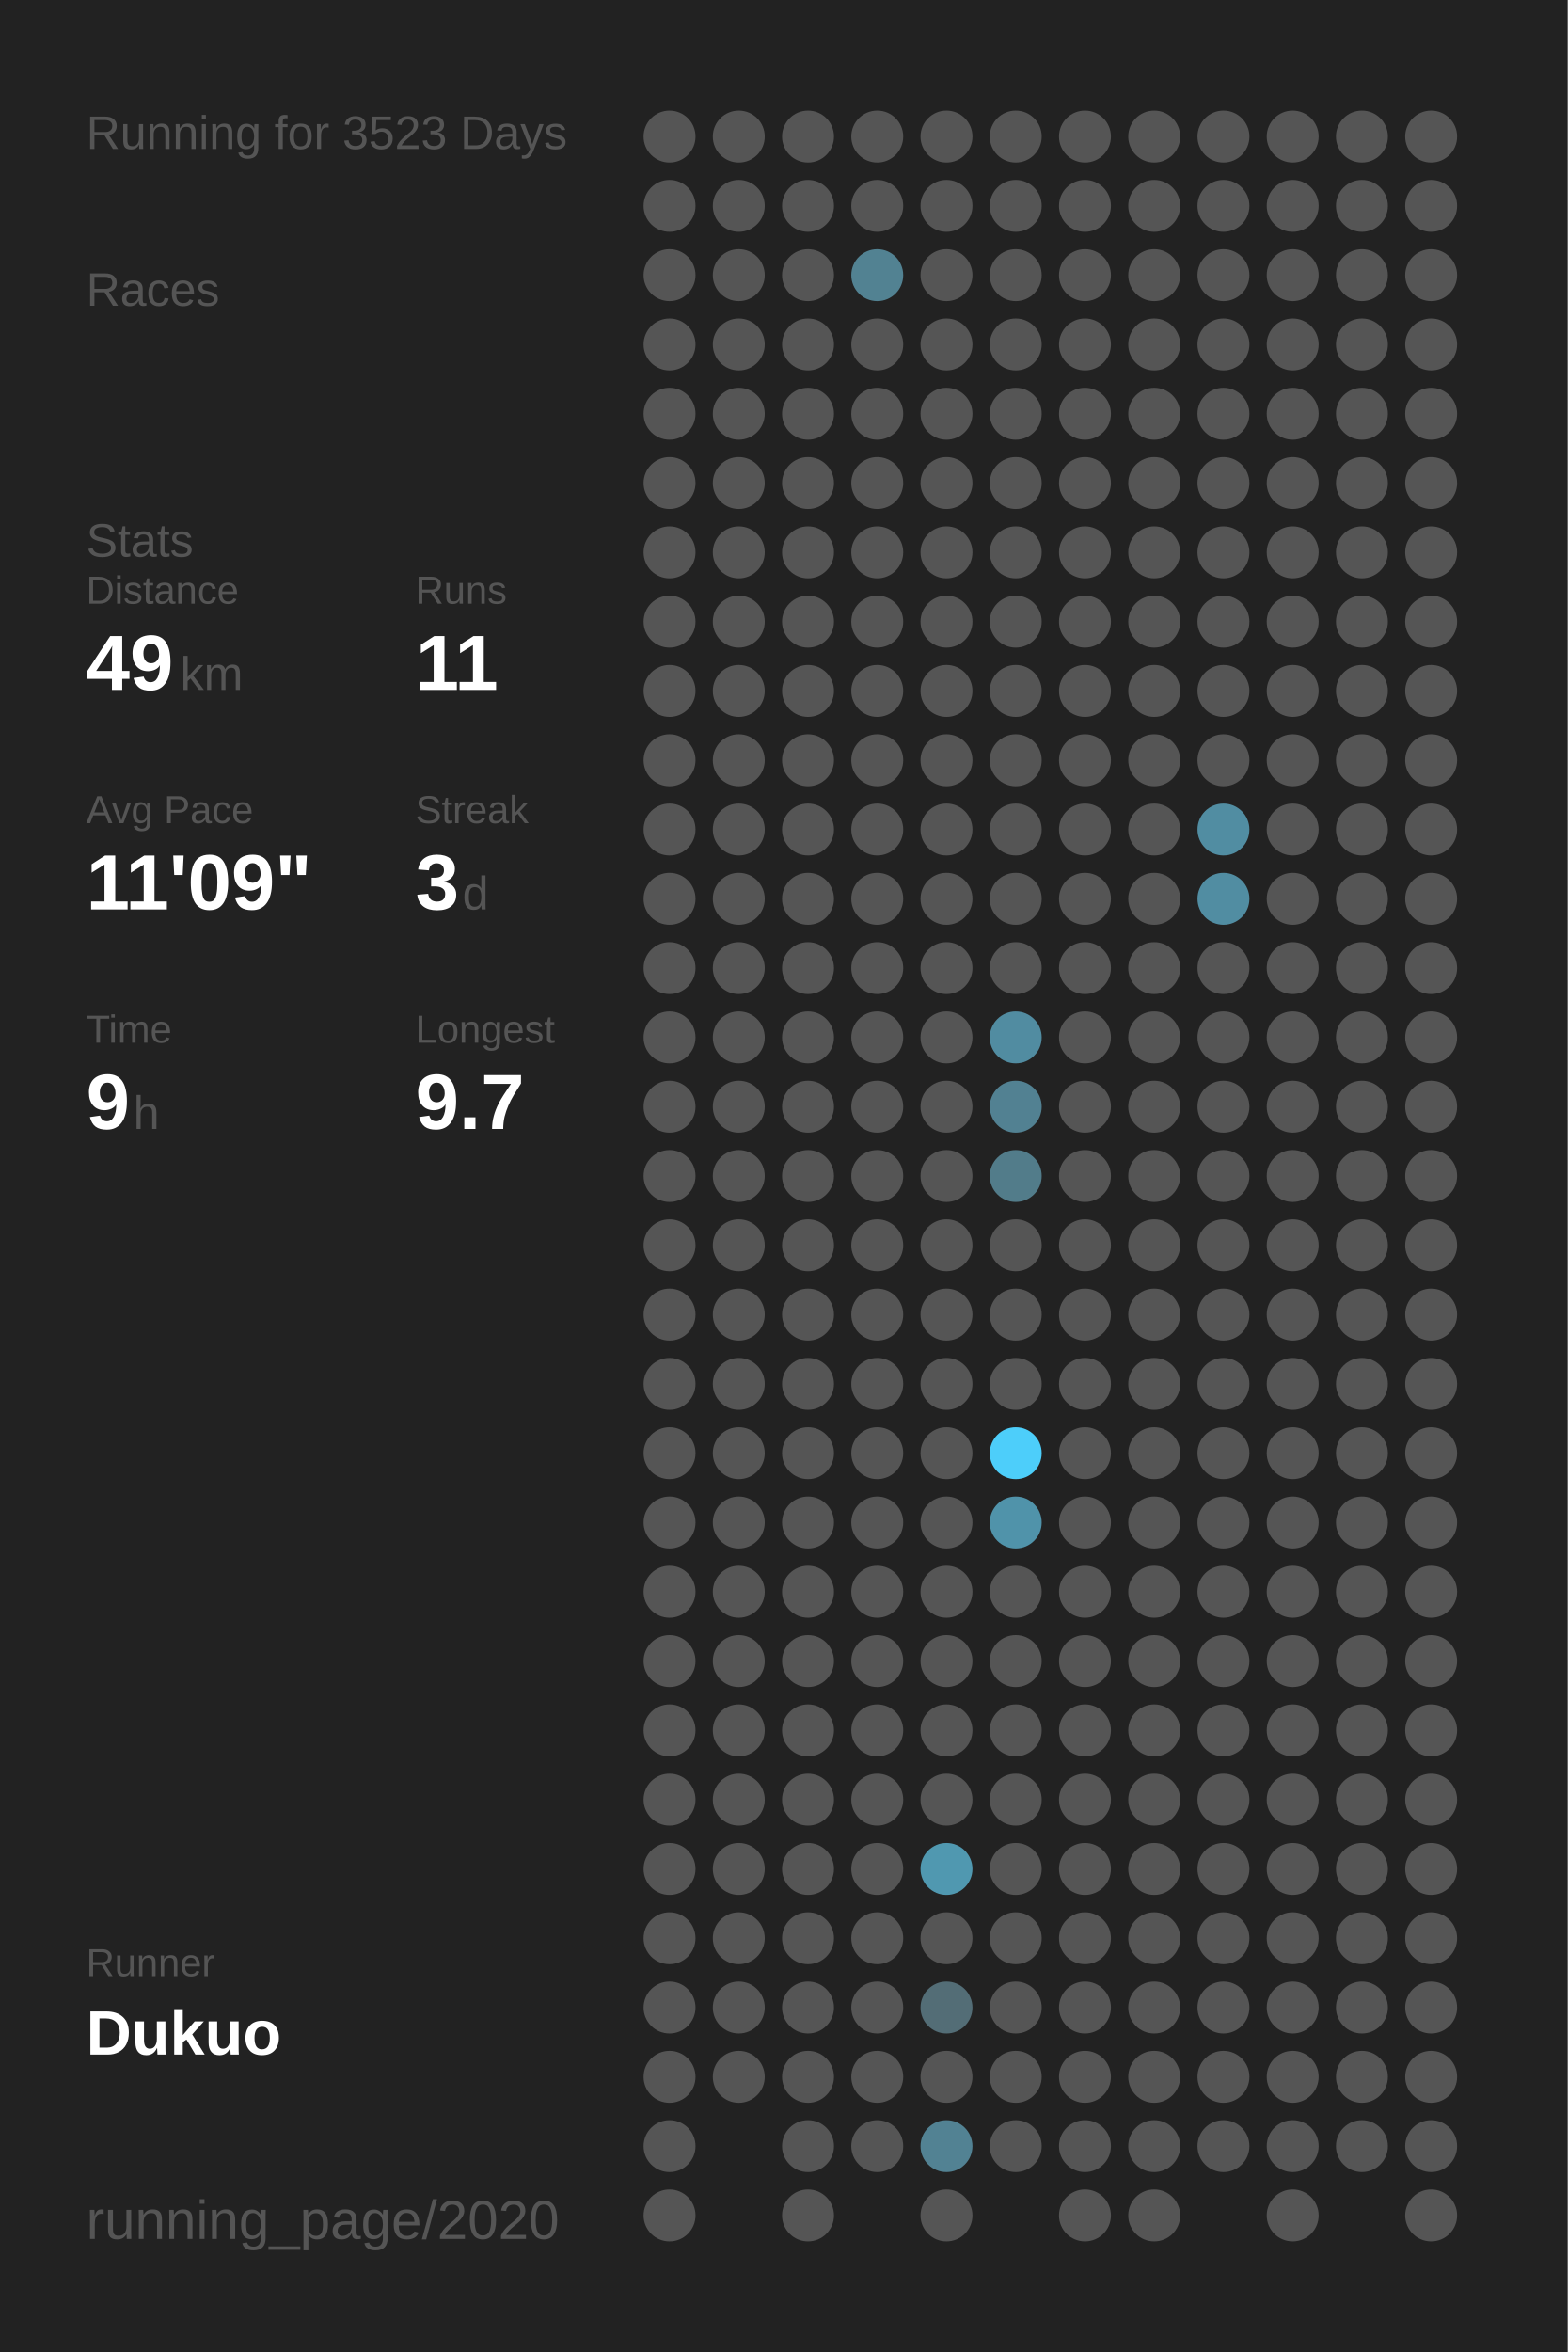
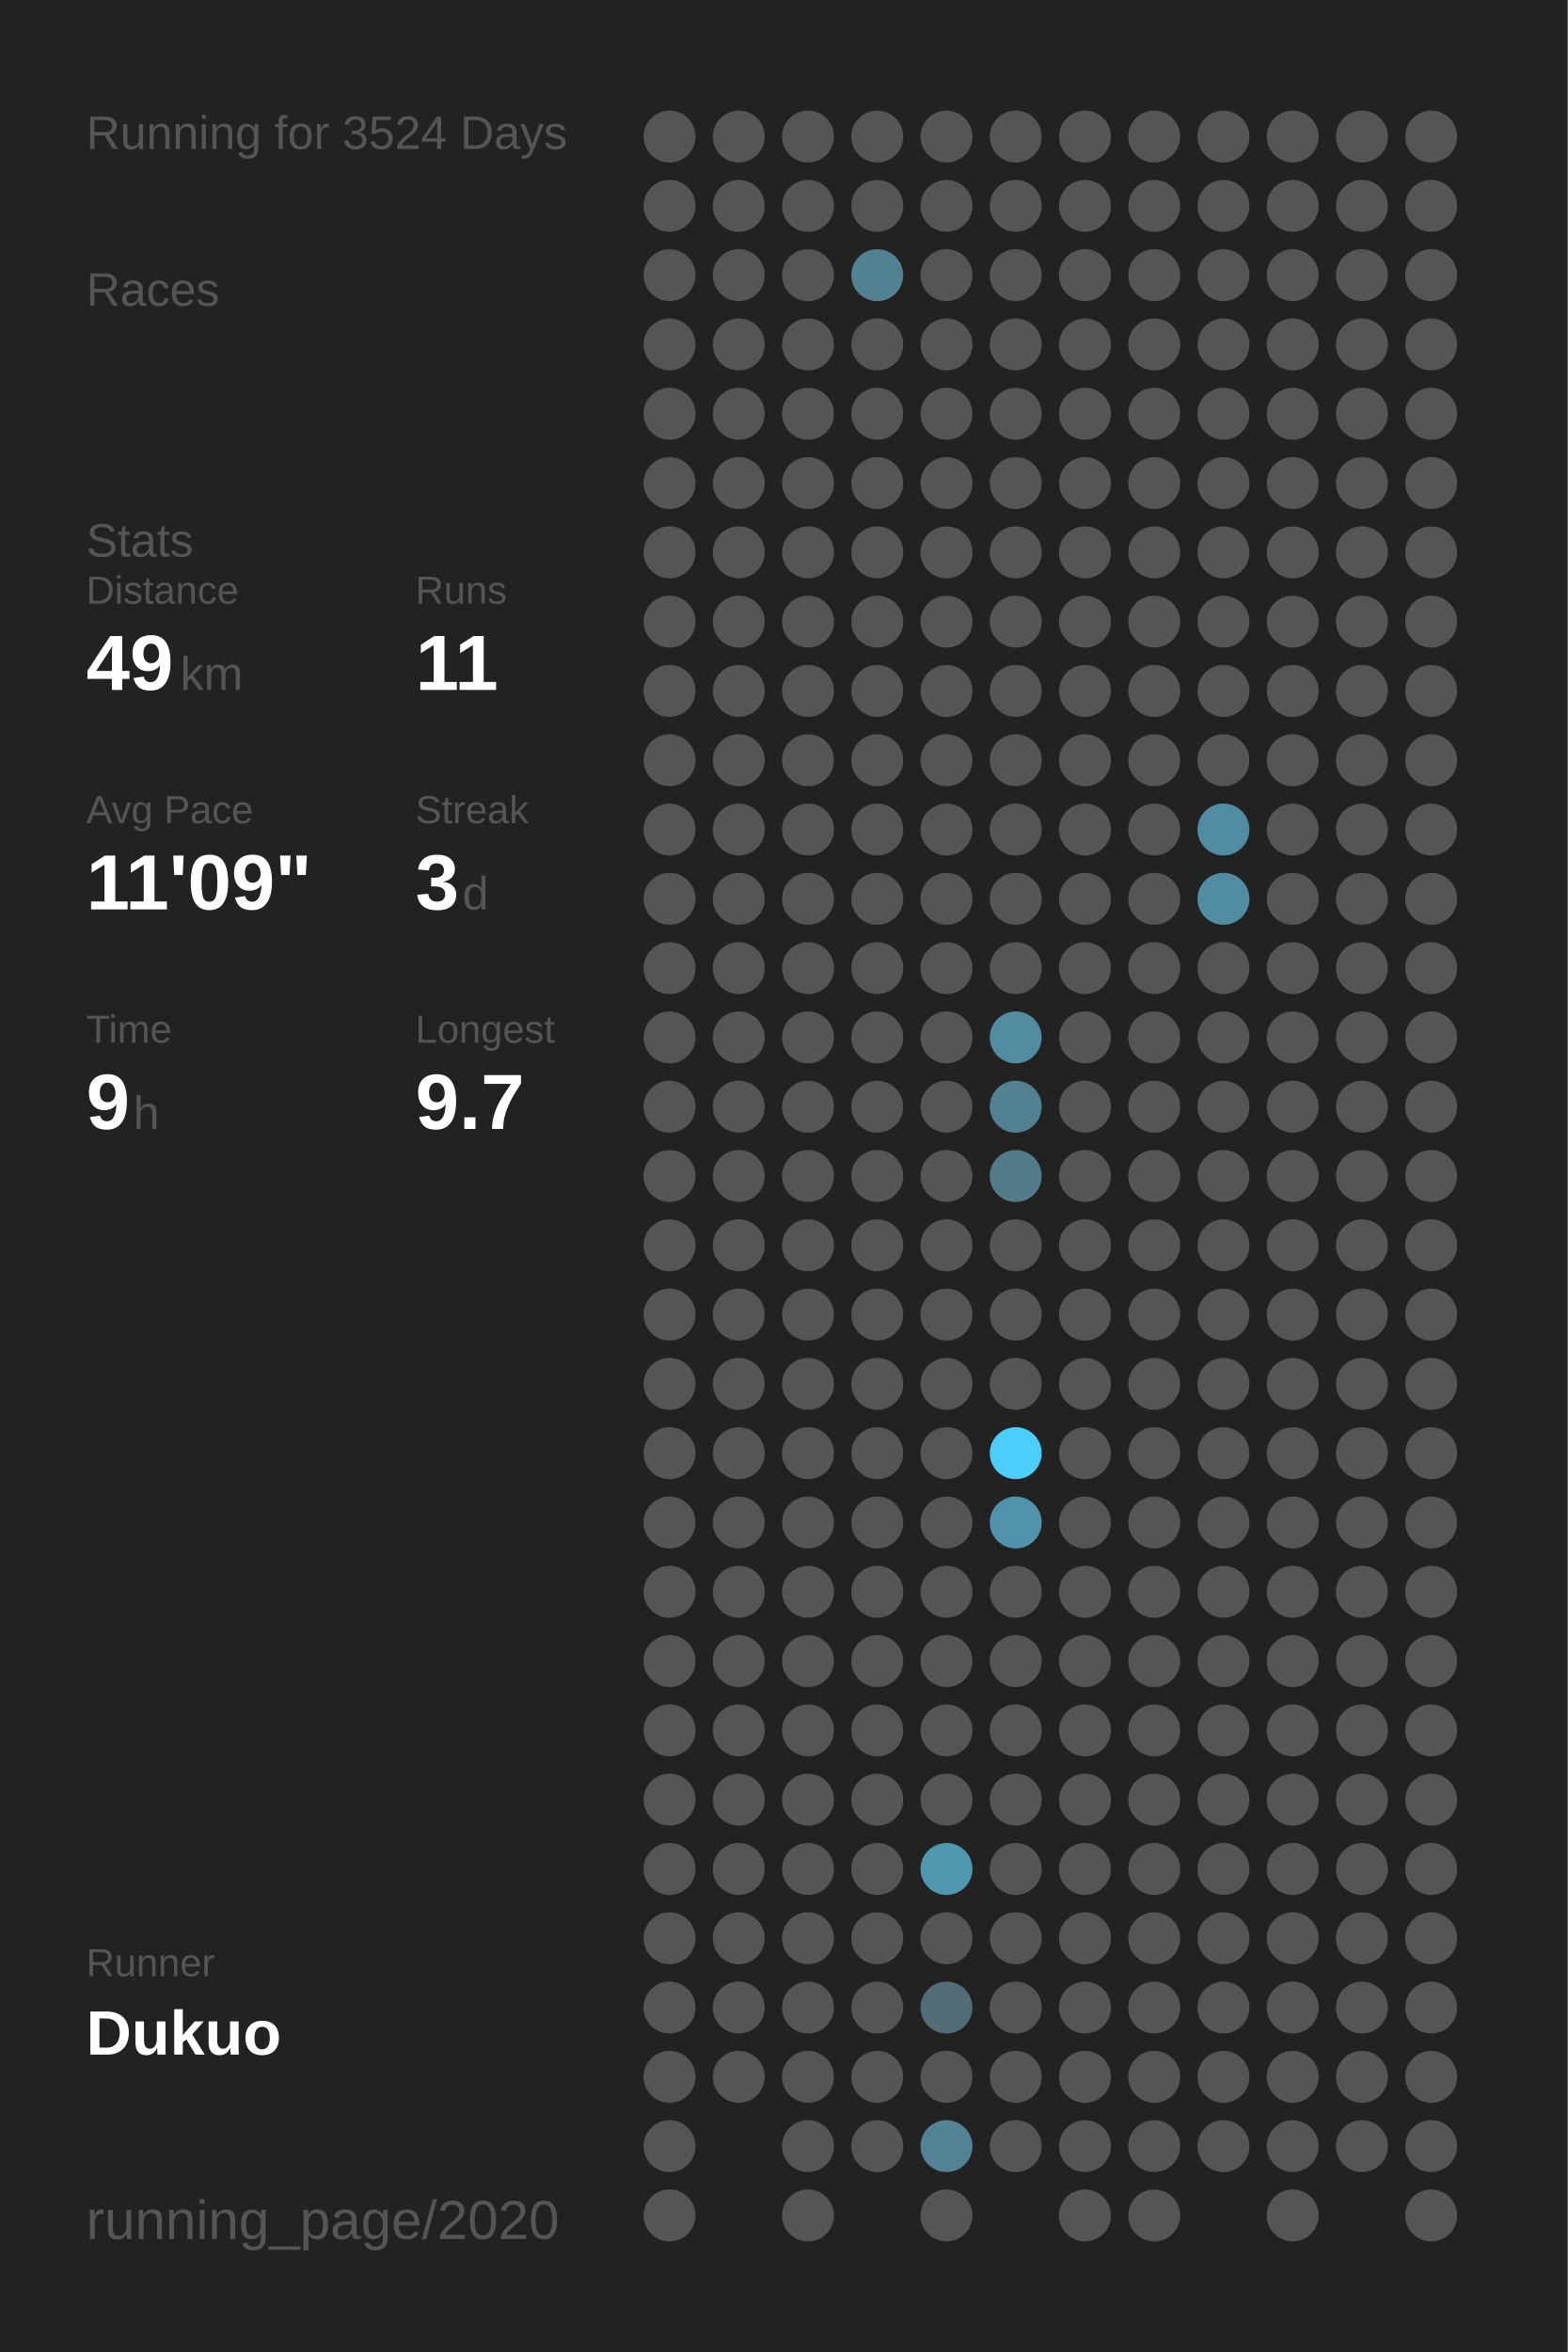
<svg xmlns="http://www.w3.org/2000/svg" baseProfile="full" height="300mm" version="1.1" viewBox="0,0,200,300" width="200mm">
  <defs />
  <rect fill="#222222" height="300" width="200" x="0" y="0" />
-   <text fill="#555555" style="font-size:6px; font-family:Arial;" x="11" y="19">Running for 3523 Days</text>
+   <text fill="#555555" style="font-size:6px; font-family:Arial;" x="11" y="19">Running for 3524 Days</text>
  <text fill="#555555" style="font-size:6px; font-family:Arial;" x="11" y="39">Races</text>
  <text fill="#555555" style="font-size:6px; font-family:Arial;" x="11" y="71">Stats</text>
  <text fill="#555555" style="font-size:5px; font-family:Arial;" x="11" y="77">Distance</text>
  <text fill="#FFFFFF" style="font-size:10px; font-family:Arial; font-weight:bold;" x="11" y="88">49</text>
  <text fill="#555555" style="font-size:6px; font-family:Arial;" x="23" y="88">km</text>
  <text fill="#555555" style="font-size:5px; font-family:Arial;" x="53" y="77">Runs</text>
  <text fill="#FFFFFF" style="font-size:10px; font-family:Arial; font-weight:bold;" x="53" y="88">11</text>
  <text fill="#555555" style="font-size:5px; font-family:Arial;" x="11" y="105">Avg Pace</text>
  <text fill="#FFFFFF" style="font-size:10px; font-family:Arial; font-weight:bold;" x="11" y="116">11'09"</text>
  <text fill="#555555" style="font-size:5px; font-family:Arial;" x="53" y="105">Streak</text>
  <text fill="#FFFFFF" style="font-size:10px; font-family:Arial; font-weight:bold;" x="53" y="116">3</text>
  <text fill="#555555" style="font-size:6px; font-family:Arial;" x="59" y="116">d</text>
  <text fill="#555555" style="font-size:5px; font-family:Arial;" x="11" y="133">Time</text>
  <text fill="#FFFFFF" style="font-size:10px; font-family:Arial; font-weight:bold;" x="11" y="144">9</text>
  <text fill="#555555" style="font-size:6px; font-family:Arial;" x="17" y="144">h</text>
  <text fill="#555555" style="font-size:5px; font-family:Arial;" x="53" y="133">Longest</text>
  <text fill="#FFFFFF" style="font-size:10px; font-family:Arial; font-weight:bold;" x="53" y="144">9.7</text>
  <text fill="#555555" style="font-size:5px; font-family:Arial;" x="11" y="252.065">Runner</text>
  <text fill="#FFFFFF" style="font-size:8px; font-family:Arial; font-weight:bold;" x="11" y="262.065">Dukuo</text>
  <text fill="#555555" style="font-size:7px; font-family:Arial;" x="11" y="285.581">running_page/2020</text>
  <circle cx="85.417" cy="17.419" fill="#555555" r="3.312" />
  <circle cx="85.417" cy="26.258" fill="#555555" r="3.312" />
  <circle cx="85.417" cy="35.097" fill="#555555" r="3.312" />
  <circle cx="85.417" cy="43.935" fill="#555555" r="3.312" />
  <circle cx="85.417" cy="52.774" fill="#555555" r="3.312" />
  <circle cx="85.417" cy="61.613" fill="#555555" r="3.312" />
  <circle cx="85.417" cy="70.452" fill="#555555" r="3.312" />
  <circle cx="85.417" cy="79.29" fill="#555555" r="3.312" />
  <circle cx="85.417" cy="88.129" fill="#555555" r="3.312" />
  <circle cx="85.417" cy="96.968" fill="#555555" r="3.312" />
  <circle cx="85.417" cy="105.806" fill="#555555" r="3.312" />
  <circle cx="85.417" cy="114.645" fill="#555555" r="3.312" />
  <circle cx="85.417" cy="123.484" fill="#555555" r="3.312" />
  <circle cx="85.417" cy="132.323" fill="#555555" r="3.312" />
  <circle cx="85.417" cy="141.161" fill="#555555" r="3.312" />
  <circle cx="85.417" cy="150" fill="#555555" r="3.312" />
  <circle cx="85.417" cy="158.839" fill="#555555" r="3.312" />
  <circle cx="85.417" cy="167.677" fill="#555555" r="3.312" />
  <circle cx="85.417" cy="176.516" fill="#555555" r="3.312" />
  <circle cx="85.417" cy="185.355" fill="#555555" r="3.312" />
  <circle cx="85.417" cy="194.194" fill="#555555" r="3.312" />
  <circle cx="85.417" cy="203.032" fill="#555555" r="3.312" />
  <circle cx="85.417" cy="211.871" fill="#555555" r="3.312" />
  <circle cx="85.417" cy="220.71" fill="#555555" r="3.312" />
  <circle cx="85.417" cy="229.548" fill="#555555" r="3.312" />
  <circle cx="85.417" cy="238.387" fill="#555555" r="3.312" />
  <circle cx="85.417" cy="247.226" fill="#555555" r="3.312" />
  <circle cx="85.417" cy="256.065" fill="#555555" r="3.312" />
  <circle cx="85.417" cy="264.903" fill="#555555" r="3.312" />
  <circle cx="85.417" cy="273.742" fill="#555555" r="3.312" />
  <circle cx="85.417" cy="282.581" fill="#555555" r="3.312" />
  <circle cx="94.25" cy="17.419" fill="#555555" r="3.312" />
  <circle cx="94.25" cy="26.258" fill="#555555" r="3.312" />
  <circle cx="94.25" cy="35.097" fill="#555555" r="3.312" />
  <circle cx="94.25" cy="43.935" fill="#555555" r="3.312" />
  <circle cx="94.25" cy="52.774" fill="#555555" r="3.312" />
  <circle cx="94.25" cy="61.613" fill="#555555" r="3.312" />
  <circle cx="94.25" cy="70.452" fill="#555555" r="3.312" />
  <circle cx="94.25" cy="79.29" fill="#555555" r="3.312" />
  <circle cx="94.25" cy="88.129" fill="#555555" r="3.312" />
  <circle cx="94.25" cy="96.968" fill="#555555" r="3.312" />
  <circle cx="94.25" cy="105.806" fill="#555555" r="3.312" />
  <circle cx="94.25" cy="114.645" fill="#555555" r="3.312" />
  <circle cx="94.25" cy="123.484" fill="#555555" r="3.312" />
  <circle cx="94.25" cy="132.323" fill="#555555" r="3.312" />
  <circle cx="94.25" cy="141.161" fill="#555555" r="3.312" />
  <circle cx="94.25" cy="150" fill="#555555" r="3.312" />
  <circle cx="94.25" cy="158.839" fill="#555555" r="3.312" />
  <circle cx="94.25" cy="167.677" fill="#555555" r="3.312" />
  <circle cx="94.25" cy="176.516" fill="#555555" r="3.312" />
  <circle cx="94.25" cy="185.355" fill="#555555" r="3.312" />
  <circle cx="94.25" cy="194.194" fill="#555555" r="3.312" />
  <circle cx="94.25" cy="203.032" fill="#555555" r="3.312" />
  <circle cx="94.25" cy="211.871" fill="#555555" r="3.312" />
  <circle cx="94.25" cy="220.71" fill="#555555" r="3.312" />
  <circle cx="94.25" cy="229.548" fill="#555555" r="3.312" />
  <circle cx="94.25" cy="238.387" fill="#555555" r="3.312" />
  <circle cx="94.25" cy="247.226" fill="#555555" r="3.312" />
  <circle cx="94.25" cy="256.065" fill="#555555" r="3.312" />
  <circle cx="94.25" cy="264.903" fill="#555555" r="3.312" />
  <circle cx="103.083" cy="17.419" fill="#555555" r="3.312" />
  <circle cx="103.083" cy="26.258" fill="#555555" r="3.312" />
  <circle cx="103.083" cy="35.097" fill="#555555" r="3.312" />
  <circle cx="103.083" cy="43.935" fill="#555555" r="3.312" />
  <circle cx="103.083" cy="52.774" fill="#555555" r="3.312" />
  <circle cx="103.083" cy="61.613" fill="#555555" r="3.312" />
  <circle cx="103.083" cy="70.452" fill="#555555" r="3.312" />
  <circle cx="103.083" cy="79.29" fill="#555555" r="3.312" />
  <circle cx="103.083" cy="88.129" fill="#555555" r="3.312" />
  <circle cx="103.083" cy="96.968" fill="#555555" r="3.312" />
  <circle cx="103.083" cy="105.806" fill="#555555" r="3.312" />
  <circle cx="103.083" cy="114.645" fill="#555555" r="3.312" />
  <circle cx="103.083" cy="123.484" fill="#555555" r="3.312" />
  <circle cx="103.083" cy="132.323" fill="#555555" r="3.312" />
  <circle cx="103.083" cy="141.161" fill="#555555" r="3.312" />
  <circle cx="103.083" cy="150" fill="#555555" r="3.312" />
  <circle cx="103.083" cy="158.839" fill="#555555" r="3.312" />
  <circle cx="103.083" cy="167.677" fill="#555555" r="3.312" />
  <circle cx="103.083" cy="176.516" fill="#555555" r="3.312" />
  <circle cx="103.083" cy="185.355" fill="#555555" r="3.312" />
  <circle cx="103.083" cy="194.194" fill="#555555" r="3.312" />
  <circle cx="103.083" cy="203.032" fill="#555555" r="3.312" />
  <circle cx="103.083" cy="211.871" fill="#555555" r="3.312" />
  <circle cx="103.083" cy="220.71" fill="#555555" r="3.312" />
  <circle cx="103.083" cy="229.548" fill="#555555" r="3.312" />
  <circle cx="103.083" cy="238.387" fill="#555555" r="3.312" />
  <circle cx="103.083" cy="247.226" fill="#555555" r="3.312" />
  <circle cx="103.083" cy="256.065" fill="#555555" r="3.312" />
  <circle cx="103.083" cy="264.903" fill="#555555" r="3.312" />
  <circle cx="103.083" cy="273.742" fill="#555555" r="3.312" />
  <circle cx="103.083" cy="282.581" fill="#555555" r="3.312" />
  <circle cx="111.917" cy="17.419" fill="#555555" r="3.312" />
  <circle cx="111.917" cy="26.258" fill="#555555" r="3.312" />
  <circle cx="111.917" cy="35.097" fill="#528292" r="3.312" />
  <circle cx="111.917" cy="43.935" fill="#555555" r="3.312" />
  <circle cx="111.917" cy="52.774" fill="#555555" r="3.312" />
  <circle cx="111.917" cy="61.613" fill="#555555" r="3.312" />
  <circle cx="111.917" cy="70.452" fill="#555555" r="3.312" />
  <circle cx="111.917" cy="79.29" fill="#555555" r="3.312" />
  <circle cx="111.917" cy="88.129" fill="#555555" r="3.312" />
  <circle cx="111.917" cy="96.968" fill="#555555" r="3.312" />
  <circle cx="111.917" cy="105.806" fill="#555555" r="3.312" />
  <circle cx="111.917" cy="114.645" fill="#555555" r="3.312" />
  <circle cx="111.917" cy="123.484" fill="#555555" r="3.312" />
  <circle cx="111.917" cy="132.323" fill="#555555" r="3.312" />
  <circle cx="111.917" cy="141.161" fill="#555555" r="3.312" />
  <circle cx="111.917" cy="150" fill="#555555" r="3.312" />
  <circle cx="111.917" cy="158.839" fill="#555555" r="3.312" />
  <circle cx="111.917" cy="167.677" fill="#555555" r="3.312" />
  <circle cx="111.917" cy="176.516" fill="#555555" r="3.312" />
  <circle cx="111.917" cy="185.355" fill="#555555" r="3.312" />
  <circle cx="111.917" cy="194.194" fill="#555555" r="3.312" />
  <circle cx="111.917" cy="203.032" fill="#555555" r="3.312" />
  <circle cx="111.917" cy="211.871" fill="#555555" r="3.312" />
  <circle cx="111.917" cy="220.71" fill="#555555" r="3.312" />
  <circle cx="111.917" cy="229.548" fill="#555555" r="3.312" />
  <circle cx="111.917" cy="238.387" fill="#555555" r="3.312" />
  <circle cx="111.917" cy="247.226" fill="#555555" r="3.312" />
  <circle cx="111.917" cy="256.065" fill="#555555" r="3.312" />
  <circle cx="111.917" cy="264.903" fill="#555555" r="3.312" />
  <circle cx="111.917" cy="273.742" fill="#555555" r="3.312" />
  <circle cx="120.75" cy="17.419" fill="#555555" r="3.312" />
  <circle cx="120.75" cy="26.258" fill="#555555" r="3.312" />
  <circle cx="120.75" cy="35.097" fill="#555555" r="3.312" />
  <circle cx="120.75" cy="43.935" fill="#555555" r="3.312" />
  <circle cx="120.75" cy="52.774" fill="#555555" r="3.312" />
  <circle cx="120.75" cy="61.613" fill="#555555" r="3.312" />
  <circle cx="120.75" cy="70.452" fill="#555555" r="3.312" />
  <circle cx="120.75" cy="79.29" fill="#555555" r="3.312" />
  <circle cx="120.75" cy="88.129" fill="#555555" r="3.312" />
  <circle cx="120.75" cy="96.968" fill="#555555" r="3.312" />
  <circle cx="120.75" cy="105.806" fill="#555555" r="3.312" />
  <circle cx="120.75" cy="114.645" fill="#555555" r="3.312" />
  <circle cx="120.75" cy="123.484" fill="#555555" r="3.312" />
  <circle cx="120.75" cy="132.323" fill="#555555" r="3.312" />
  <circle cx="120.75" cy="141.161" fill="#555555" r="3.312" />
  <circle cx="120.75" cy="150" fill="#555555" r="3.312" />
  <circle cx="120.75" cy="158.839" fill="#555555" r="3.312" />
  <circle cx="120.75" cy="167.677" fill="#555555" r="3.312" />
  <circle cx="120.75" cy="176.516" fill="#555555" r="3.312" />
  <circle cx="120.75" cy="185.355" fill="#555555" r="3.312" />
  <circle cx="120.75" cy="194.194" fill="#555555" r="3.312" />
  <circle cx="120.75" cy="203.032" fill="#555555" r="3.312" />
  <circle cx="120.75" cy="211.871" fill="#555555" r="3.312" />
  <circle cx="120.75" cy="220.71" fill="#555555" r="3.312" />
  <circle cx="120.75" cy="229.548" fill="#555555" r="3.312" />
  <circle cx="120.75" cy="238.387" fill="#5098b0" r="3.312" />
  <circle cx="120.75" cy="247.226" fill="#555555" r="3.312" />
  <circle cx="120.75" cy="256.065" fill="#536d76" r="3.312" />
  <circle cx="120.75" cy="264.903" fill="#555555" r="3.312" />
  <circle cx="120.75" cy="273.742" fill="#528293" r="3.312" />
  <circle cx="120.75" cy="282.581" fill="#555555" r="3.312" />
  <circle cx="129.583" cy="17.419" fill="#555555" r="3.312" />
  <circle cx="129.583" cy="26.258" fill="#555555" r="3.312" />
  <circle cx="129.583" cy="35.097" fill="#555555" r="3.312" />
  <circle cx="129.583" cy="43.935" fill="#555555" r="3.312" />
  <circle cx="129.583" cy="52.774" fill="#555555" r="3.312" />
  <circle cx="129.583" cy="61.613" fill="#555555" r="3.312" />
  <circle cx="129.583" cy="70.452" fill="#555555" r="3.312" />
  <circle cx="129.583" cy="79.29" fill="#555555" r="3.312" />
  <circle cx="129.583" cy="88.129" fill="#555555" r="3.312" />
  <circle cx="129.583" cy="96.968" fill="#555555" r="3.312" />
  <circle cx="129.583" cy="105.806" fill="#555555" r="3.312" />
  <circle cx="129.583" cy="114.645" fill="#555555" r="3.312" />
  <circle cx="129.583" cy="123.484" fill="#555555" r="3.312" />
  <circle cx="129.583" cy="132.323" fill="#518ca1" r="3.312" />
  <circle cx="129.583" cy="141.161" fill="#528192" r="3.312" />
  <circle cx="129.583" cy="150" fill="#527c8a" r="3.312" />
  <circle cx="129.583" cy="158.839" fill="#555555" r="3.312" />
  <circle cx="129.583" cy="167.677" fill="#555555" r="3.312" />
  <circle cx="129.583" cy="176.516" fill="#555555" r="3.312" />
  <circle cx="129.583" cy="185.355" fill="#4dcefa" r="3.312" />
  <circle cx="129.583" cy="194.194" fill="#5093aa" r="3.312" />
  <circle cx="129.583" cy="203.032" fill="#555555" r="3.312" />
  <circle cx="129.583" cy="211.871" fill="#555555" r="3.312" />
  <circle cx="129.583" cy="220.71" fill="#555555" r="3.312" />
  <circle cx="129.583" cy="229.548" fill="#555555" r="3.312" />
  <circle cx="129.583" cy="238.387" fill="#555555" r="3.312" />
  <circle cx="129.583" cy="247.226" fill="#555555" r="3.312" />
  <circle cx="129.583" cy="256.065" fill="#555555" r="3.312" />
  <circle cx="129.583" cy="264.903" fill="#555555" r="3.312" />
  <circle cx="129.583" cy="273.742" fill="#555555" r="3.312" />
  <circle cx="138.417" cy="17.419" fill="#555555" r="3.312" />
  <circle cx="138.417" cy="26.258" fill="#555555" r="3.312" />
  <circle cx="138.417" cy="35.097" fill="#555555" r="3.312" />
  <circle cx="138.417" cy="43.935" fill="#555555" r="3.312" />
  <circle cx="138.417" cy="52.774" fill="#555555" r="3.312" />
  <circle cx="138.417" cy="61.613" fill="#555555" r="3.312" />
  <circle cx="138.417" cy="70.452" fill="#555555" r="3.312" />
  <circle cx="138.417" cy="79.29" fill="#555555" r="3.312" />
  <circle cx="138.417" cy="88.129" fill="#555555" r="3.312" />
  <circle cx="138.417" cy="96.968" fill="#555555" r="3.312" />
  <circle cx="138.417" cy="105.806" fill="#555555" r="3.312" />
  <circle cx="138.417" cy="114.645" fill="#555555" r="3.312" />
  <circle cx="138.417" cy="123.484" fill="#555555" r="3.312" />
  <circle cx="138.417" cy="132.323" fill="#555555" r="3.312" />
  <circle cx="138.417" cy="141.161" fill="#555555" r="3.312" />
  <circle cx="138.417" cy="150" fill="#555555" r="3.312" />
  <circle cx="138.417" cy="158.839" fill="#555555" r="3.312" />
  <circle cx="138.417" cy="167.677" fill="#555555" r="3.312" />
  <circle cx="138.417" cy="176.516" fill="#555555" r="3.312" />
  <circle cx="138.417" cy="185.355" fill="#555555" r="3.312" />
  <circle cx="138.417" cy="194.194" fill="#555555" r="3.312" />
  <circle cx="138.417" cy="203.032" fill="#555555" r="3.312" />
  <circle cx="138.417" cy="211.871" fill="#555555" r="3.312" />
  <circle cx="138.417" cy="220.71" fill="#555555" r="3.312" />
  <circle cx="138.417" cy="229.548" fill="#555555" r="3.312" />
  <circle cx="138.417" cy="238.387" fill="#555555" r="3.312" />
  <circle cx="138.417" cy="247.226" fill="#555555" r="3.312" />
  <circle cx="138.417" cy="256.065" fill="#555555" r="3.312" />
  <circle cx="138.417" cy="264.903" fill="#555555" r="3.312" />
  <circle cx="138.417" cy="273.742" fill="#555555" r="3.312" />
  <circle cx="138.417" cy="282.581" fill="#555555" r="3.312" />
  <circle cx="147.25" cy="17.419" fill="#555555" r="3.312" />
  <circle cx="147.25" cy="26.258" fill="#555555" r="3.312" />
  <circle cx="147.25" cy="35.097" fill="#555555" r="3.312" />
  <circle cx="147.25" cy="43.935" fill="#555555" r="3.312" />
  <circle cx="147.25" cy="52.774" fill="#555555" r="3.312" />
  <circle cx="147.25" cy="61.613" fill="#555555" r="3.312" />
  <circle cx="147.25" cy="70.452" fill="#555555" r="3.312" />
  <circle cx="147.25" cy="79.29" fill="#555555" r="3.312" />
  <circle cx="147.25" cy="88.129" fill="#555555" r="3.312" />
  <circle cx="147.25" cy="96.968" fill="#555555" r="3.312" />
  <circle cx="147.25" cy="105.806" fill="#555555" r="3.312" />
  <circle cx="147.25" cy="114.645" fill="#555555" r="3.312" />
  <circle cx="147.25" cy="123.484" fill="#555555" r="3.312" />
  <circle cx="147.25" cy="132.323" fill="#555555" r="3.312" />
  <circle cx="147.25" cy="141.161" fill="#555555" r="3.312" />
  <circle cx="147.25" cy="150" fill="#555555" r="3.312" />
  <circle cx="147.25" cy="158.839" fill="#555555" r="3.312" />
  <circle cx="147.25" cy="167.677" fill="#555555" r="3.312" />
  <circle cx="147.25" cy="176.516" fill="#555555" r="3.312" />
  <circle cx="147.25" cy="185.355" fill="#555555" r="3.312" />
  <circle cx="147.25" cy="194.194" fill="#555555" r="3.312" />
  <circle cx="147.25" cy="203.032" fill="#555555" r="3.312" />
  <circle cx="147.25" cy="211.871" fill="#555555" r="3.312" />
  <circle cx="147.25" cy="220.71" fill="#555555" r="3.312" />
  <circle cx="147.25" cy="229.548" fill="#555555" r="3.312" />
  <circle cx="147.25" cy="238.387" fill="#555555" r="3.312" />
  <circle cx="147.25" cy="247.226" fill="#555555" r="3.312" />
  <circle cx="147.25" cy="256.065" fill="#555555" r="3.312" />
  <circle cx="147.25" cy="264.903" fill="#555555" r="3.312" />
  <circle cx="147.25" cy="273.742" fill="#555555" r="3.312" />
  <circle cx="147.25" cy="282.581" fill="#555555" r="3.312" />
  <circle cx="156.083" cy="17.419" fill="#555555" r="3.312" />
  <circle cx="156.083" cy="26.258" fill="#555555" r="3.312" />
  <circle cx="156.083" cy="35.097" fill="#555555" r="3.312" />
  <circle cx="156.083" cy="43.935" fill="#555555" r="3.312" />
  <circle cx="156.083" cy="52.774" fill="#555555" r="3.312" />
  <circle cx="156.083" cy="61.613" fill="#555555" r="3.312" />
  <circle cx="156.083" cy="70.452" fill="#555555" r="3.312" />
  <circle cx="156.083" cy="79.29" fill="#555555" r="3.312" />
  <circle cx="156.083" cy="88.129" fill="#555555" r="3.312" />
  <circle cx="156.083" cy="96.968" fill="#555555" r="3.312" />
  <circle cx="156.083" cy="105.806" fill="#518da2" r="3.312" />
  <circle cx="156.083" cy="114.645" fill="#518da2" r="3.312" />
  <circle cx="156.083" cy="123.484" fill="#555555" r="3.312" />
  <circle cx="156.083" cy="132.323" fill="#555555" r="3.312" />
  <circle cx="156.083" cy="141.161" fill="#555555" r="3.312" />
  <circle cx="156.083" cy="150" fill="#555555" r="3.312" />
  <circle cx="156.083" cy="158.839" fill="#555555" r="3.312" />
  <circle cx="156.083" cy="167.677" fill="#555555" r="3.312" />
  <circle cx="156.083" cy="176.516" fill="#555555" r="3.312" />
  <circle cx="156.083" cy="185.355" fill="#555555" r="3.312" />
  <circle cx="156.083" cy="194.194" fill="#555555" r="3.312" />
  <circle cx="156.083" cy="203.032" fill="#555555" r="3.312" />
  <circle cx="156.083" cy="211.871" fill="#555555" r="3.312" />
  <circle cx="156.083" cy="220.71" fill="#555555" r="3.312" />
  <circle cx="156.083" cy="229.548" fill="#555555" r="3.312" />
  <circle cx="156.083" cy="238.387" fill="#555555" r="3.312" />
  <circle cx="156.083" cy="247.226" fill="#555555" r="3.312" />
  <circle cx="156.083" cy="256.065" fill="#555555" r="3.312" />
  <circle cx="156.083" cy="264.903" fill="#555555" r="3.312" />
  <circle cx="156.083" cy="273.742" fill="#555555" r="3.312" />
  <circle cx="164.917" cy="17.419" fill="#555555" r="3.312" />
  <circle cx="164.917" cy="26.258" fill="#555555" r="3.312" />
  <circle cx="164.917" cy="35.097" fill="#555555" r="3.312" />
  <circle cx="164.917" cy="43.935" fill="#555555" r="3.312" />
  <circle cx="164.917" cy="52.774" fill="#555555" r="3.312" />
  <circle cx="164.917" cy="61.613" fill="#555555" r="3.312" />
  <circle cx="164.917" cy="70.452" fill="#555555" r="3.312" />
  <circle cx="164.917" cy="79.29" fill="#555555" r="3.312" />
  <circle cx="164.917" cy="88.129" fill="#555555" r="3.312" />
  <circle cx="164.917" cy="96.968" fill="#555555" r="3.312" />
  <circle cx="164.917" cy="105.806" fill="#555555" r="3.312" />
  <circle cx="164.917" cy="114.645" fill="#555555" r="3.312" />
  <circle cx="164.917" cy="123.484" fill="#555555" r="3.312" />
  <circle cx="164.917" cy="132.323" fill="#555555" r="3.312" />
  <circle cx="164.917" cy="141.161" fill="#555555" r="3.312" />
  <circle cx="164.917" cy="150" fill="#555555" r="3.312" />
  <circle cx="164.917" cy="158.839" fill="#555555" r="3.312" />
  <circle cx="164.917" cy="167.677" fill="#555555" r="3.312" />
  <circle cx="164.917" cy="176.516" fill="#555555" r="3.312" />
  <circle cx="164.917" cy="185.355" fill="#555555" r="3.312" />
  <circle cx="164.917" cy="194.194" fill="#555555" r="3.312" />
  <circle cx="164.917" cy="203.032" fill="#555555" r="3.312" />
  <circle cx="164.917" cy="211.871" fill="#555555" r="3.312" />
  <circle cx="164.917" cy="220.71" fill="#555555" r="3.312" />
  <circle cx="164.917" cy="229.548" fill="#555555" r="3.312" />
  <circle cx="164.917" cy="238.387" fill="#555555" r="3.312" />
  <circle cx="164.917" cy="247.226" fill="#555555" r="3.312" />
  <circle cx="164.917" cy="256.065" fill="#555555" r="3.312" />
  <circle cx="164.917" cy="264.903" fill="#555555" r="3.312" />
  <circle cx="164.917" cy="273.742" fill="#555555" r="3.312" />
  <circle cx="164.917" cy="282.581" fill="#555555" r="3.312" />
  <circle cx="173.75" cy="17.419" fill="#555555" r="3.312" />
  <circle cx="173.75" cy="26.258" fill="#555555" r="3.312" />
  <circle cx="173.75" cy="35.097" fill="#555555" r="3.312" />
  <circle cx="173.75" cy="43.935" fill="#555555" r="3.312" />
  <circle cx="173.75" cy="52.774" fill="#555555" r="3.312" />
  <circle cx="173.75" cy="61.613" fill="#555555" r="3.312" />
  <circle cx="173.75" cy="70.452" fill="#555555" r="3.312" />
  <circle cx="173.75" cy="79.29" fill="#555555" r="3.312" />
  <circle cx="173.75" cy="88.129" fill="#555555" r="3.312" />
  <circle cx="173.75" cy="96.968" fill="#555555" r="3.312" />
  <circle cx="173.75" cy="105.806" fill="#555555" r="3.312" />
  <circle cx="173.75" cy="114.645" fill="#555555" r="3.312" />
  <circle cx="173.75" cy="123.484" fill="#555555" r="3.312" />
  <circle cx="173.75" cy="132.323" fill="#555555" r="3.312" />
  <circle cx="173.75" cy="141.161" fill="#555555" r="3.312" />
  <circle cx="173.75" cy="150" fill="#555555" r="3.312" />
  <circle cx="173.75" cy="158.839" fill="#555555" r="3.312" />
  <circle cx="173.75" cy="167.677" fill="#555555" r="3.312" />
  <circle cx="173.75" cy="176.516" fill="#555555" r="3.312" />
  <circle cx="173.75" cy="185.355" fill="#555555" r="3.312" />
  <circle cx="173.75" cy="194.194" fill="#555555" r="3.312" />
  <circle cx="173.75" cy="203.032" fill="#555555" r="3.312" />
  <circle cx="173.75" cy="211.871" fill="#555555" r="3.312" />
  <circle cx="173.75" cy="220.71" fill="#555555" r="3.312" />
  <circle cx="173.75" cy="229.548" fill="#555555" r="3.312" />
  <circle cx="173.75" cy="238.387" fill="#555555" r="3.312" />
  <circle cx="173.75" cy="247.226" fill="#555555" r="3.312" />
  <circle cx="173.75" cy="256.065" fill="#555555" r="3.312" />
  <circle cx="173.75" cy="264.903" fill="#555555" r="3.312" />
  <circle cx="173.75" cy="273.742" fill="#555555" r="3.312" />
  <circle cx="182.583" cy="17.419" fill="#555555" r="3.312" />
  <circle cx="182.583" cy="26.258" fill="#555555" r="3.312" />
  <circle cx="182.583" cy="35.097" fill="#555555" r="3.312" />
  <circle cx="182.583" cy="43.935" fill="#555555" r="3.312" />
  <circle cx="182.583" cy="52.774" fill="#555555" r="3.312" />
  <circle cx="182.583" cy="61.613" fill="#555555" r="3.312" />
  <circle cx="182.583" cy="70.452" fill="#555555" r="3.312" />
  <circle cx="182.583" cy="79.29" fill="#555555" r="3.312" />
  <circle cx="182.583" cy="88.129" fill="#555555" r="3.312" />
  <circle cx="182.583" cy="96.968" fill="#555555" r="3.312" />
  <circle cx="182.583" cy="105.806" fill="#555555" r="3.312" />
  <circle cx="182.583" cy="114.645" fill="#555555" r="3.312" />
  <circle cx="182.583" cy="123.484" fill="#555555" r="3.312" />
  <circle cx="182.583" cy="132.323" fill="#555555" r="3.312" />
  <circle cx="182.583" cy="141.161" fill="#555555" r="3.312" />
  <circle cx="182.583" cy="150" fill="#555555" r="3.312" />
  <circle cx="182.583" cy="158.839" fill="#555555" r="3.312" />
  <circle cx="182.583" cy="167.677" fill="#555555" r="3.312" />
  <circle cx="182.583" cy="176.516" fill="#555555" r="3.312" />
  <circle cx="182.583" cy="185.355" fill="#555555" r="3.312" />
  <circle cx="182.583" cy="194.194" fill="#555555" r="3.312" />
  <circle cx="182.583" cy="203.032" fill="#555555" r="3.312" />
  <circle cx="182.583" cy="211.871" fill="#555555" r="3.312" />
  <circle cx="182.583" cy="220.71" fill="#555555" r="3.312" />
  <circle cx="182.583" cy="229.548" fill="#555555" r="3.312" />
  <circle cx="182.583" cy="238.387" fill="#555555" r="3.312" />
  <circle cx="182.583" cy="247.226" fill="#555555" r="3.312" />
  <circle cx="182.583" cy="256.065" fill="#555555" r="3.312" />
  <circle cx="182.583" cy="264.903" fill="#555555" r="3.312" />
  <circle cx="182.583" cy="273.742" fill="#555555" r="3.312" />
  <circle cx="182.583" cy="282.581" fill="#555555" r="3.312" />
</svg>
